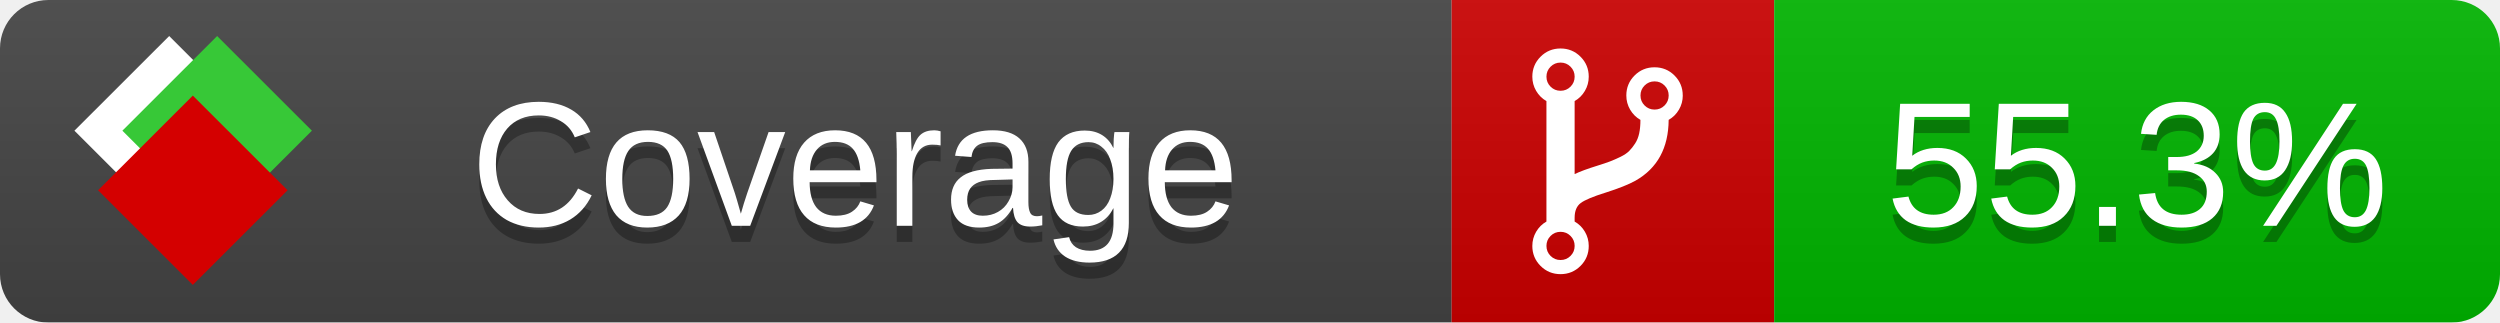
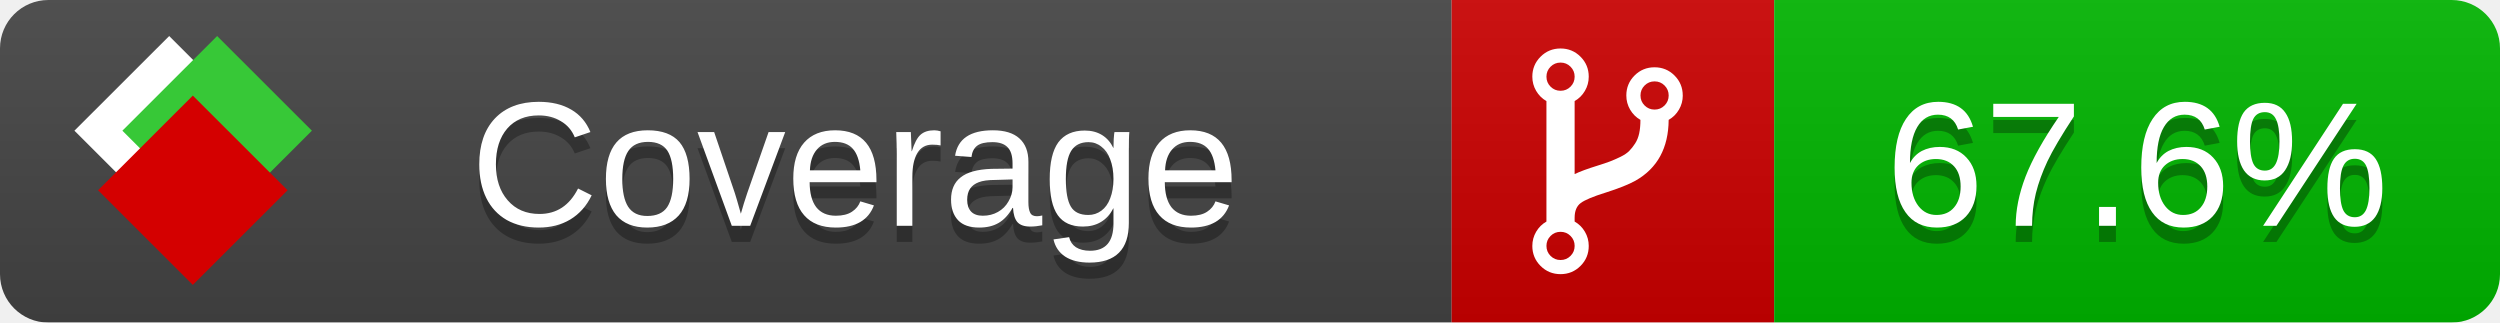
<svg xmlns="http://www.w3.org/2000/svg" xmlns:xlink="http://www.w3.org/1999/xlink" width="155" height="20">
  <style type="text/css">
          
            @keyframes fade1 {
                0% { visibility: visible; opacity: 1; }
               23% { visibility: visible; opacity: 1; }
               25% { visibility: hidden; opacity: 0; }
               48% { visibility: hidden; opacity: 0; }
               50% { visibility: hidden; opacity: 0; }
               73% { visibility: hidden; opacity: 0; }
               75% { visibility: hidden; opacity: 0; }
               98% { visibility: hidden; opacity: 0; }
              100% { visibility: visible; opacity: 1; }
            }
            @keyframes fade2 {
                0% { visibility: hidden; opacity: 0; }
               23% { visibility: hidden; opacity: 0; }
               25% { visibility: visible; opacity: 1; }
               48% { visibility: visible; opacity: 1; }
               50% { visibility: hidden; opacity: 0; }
               73% { visibility: hidden; opacity: 0; }
               75% { visibility: hidden; opacity: 0; }
               98% { visibility: hidden; opacity: 0; }
              100% { visibility: hidden; opacity: 0; }
            }
            @keyframes fade3 {
                0% { visibility: hidden; opacity: 0; }
               23% { visibility: hidden; opacity: 0; }
               25% { visibility: hidden; opacity: 0; }
               48% { visibility: hidden; opacity: 0; }
               50% { visibility: visible; opacity: 1; }
               73% { visibility: visible; opacity: 1; }
               75% { visibility: hidden; opacity: 0; }
               98% { visibility: hidden; opacity: 0; }
              100% { visibility: hidden; opacity: 0; }
            }
            @keyframes fade4 {
                0% { visibility: hidden; opacity: 0; }
               23% { visibility: hidden; opacity: 0; }
               25% { visibility: hidden; opacity: 0; }
               48% { visibility: hidden; opacity: 0; }
               50% { visibility: hidden; opacity: 0; }
               73% { visibility: hidden; opacity: 0; }
               75% { visibility: visible; opacity: 1; }
               98% { visibility: visible; opacity: 1; }
              100% { visibility: hidden; opacity: 0; }
            }
            .linecoverage {
                animation-duration: 15s;
                animation-name: fade1;
                animation-iteration-count: infinite;
            }
            .branchcoverage {
                animation-duration: 15s;
                animation-name: fade2;
                animation-iteration-count: infinite;
            }
            .methodcoverage {
                animation-duration: 15s;
                animation-name: fade3;
                animation-iteration-count: infinite;
            }
            .fullmethodcoverage {
                animation-duration: 15s;
                animation-name: fade4;
                animation-iteration-count: infinite;
            }
          
    </style>
  <defs>
    <linearGradient id="gradient" x2="0" y2="100%">
      <stop offset="0" stop-color="#bbb" stop-opacity=".1" />
      <stop offset="1" stop-opacity=".1" />
    </linearGradient>
    <linearGradient id="c">
      <stop offset="0" stop-color="#d40000" />
      <stop offset="1" stop-color="#ff2a2a" />
    </linearGradient>
    <linearGradient id="a">
      <stop offset="0" stop-color="#e0e0de" />
      <stop offset="1" stop-color="#fff" />
    </linearGradient>
    <linearGradient id="b">
      <stop offset="0" stop-color="#37c837" />
      <stop offset="1" stop-color="#217821" />
    </linearGradient>
    <linearGradient xlink:href="#a" id="e" x1="106.44" x2="69.96" y1="-11.96" y2="-46.84" gradientTransform="matrix(-.8426 -.00045 -.00045 -.8426 -94.27 -75.82)" gradientUnits="userSpaceOnUse" />
    <linearGradient xlink:href="#b" id="f" x1="56.19" x2="77.97" y1="-23.45" y2="10.62" gradientTransform="matrix(.8426 .00045 .00045 .8426 94.27 75.82)" gradientUnits="userSpaceOnUse" />
    <linearGradient xlink:href="#c" id="g" x1="79.98" x2="132.9" y1="10.79" y2="10.79" gradientTransform="matrix(.8426 .00045 .00045 .8426 94.27 75.82)" gradientUnits="userSpaceOnUse" />
    <mask id="mask">
      <rect width="155" height="20" rx="3" fill="#fff" />
    </mask>
    <g id="icon" transform="matrix(.04486 0 0 .04481 -.48 -.63)">
      <rect width="52.92" height="52.92" x="-109.72" y="-27.13" fill="url(#e)" transform="rotate(-135)" />
      <rect width="52.92" height="52.92" x="70.19" y="-39.18" fill="url(#f)" transform="rotate(45)" />
      <rect width="52.92" height="52.92" x="80.05" y="-15.74" fill="url(#g)" transform="rotate(45)" />
    </g>
  </defs>
  <g mask="url(#mask)">
    <rect x="0" y="0" width="90" height="20" fill="#444" />
    <rect x="90" y="0" width="20" height="20" fill="#c00" />
    <rect x="110" y="0" width="45" height="20" fill="#00B600" />
    <rect x="0" y="0" width="155" height="20" fill="url(#gradient)" />
  </g>
  <g>
    <path class="" fill="#fff" d="m 97.628,15.247 q 0,-0.364 -0.255,-0.619 -0.255,-0.255 -0.619,-0.255 -0.364,0 -0.619,0.255 -0.255,0.255 -0.255,0.619 0,0.364 0.255,0.619 0.255,0.255 0.619,0.255 0.364,0 0.619,-0.255 0.255,-0.255 0.255,-0.619 z m 0,-10.493 q 0,-0.364 -0.255,-0.619 -0.255,-0.255 -0.619,-0.255 -0.364,0 -0.619,0.255 -0.255,0.255 -0.255,0.619 0,0.364 0.255,0.619 0.255,0.255 0.619,0.255 0.364,0 0.619,-0.255 0.255,-0.255 0.255,-0.619 z m 5.83,1.166 q 0,-0.364 -0.255,-0.619 -0.255,-0.255 -0.619,-0.255 -0.364,0 -0.619,0.255 -0.255,0.255 -0.255,0.619 0,0.364 0.255,0.619 0.255,0.255 0.619,0.255 0.364,0 0.619,-0.255 0.255,-0.255 0.255,-0.619 z m 0.874,0 q 0,0.474 -0.237,0.879 -0.237,0.405 -0.638,0.633 -0.018,2.614 -2.059,3.771 -0.619,0.346 -1.849,0.738 -1.166,0.364 -1.544,0.647 -0.378,0.282 -0.378,0.911 l 0,0.237 q 0.401,0.228 0.638,0.633 0.237,0.405 0.237,0.879 0,0.729 -0.51,1.239 -0.51,0.51 -1.239,0.51 -0.729,0 -1.239,-0.51 -0.51,-0.51 -0.51,-1.239 0,-0.474 0.237,-0.879 0.237,-0.405 0.638,-0.633 l 0,-7.469 q -0.401,-0.228 -0.638,-0.633 -0.237,-0.405 -0.237,-0.879 0,-0.729 0.51,-1.239 0.51,-0.51 1.239,-0.51 0.729,0 1.239,0.51 0.51,0.51 0.51,1.239 0,0.474 -0.237,0.879 -0.237,0.405 -0.638,0.633 l 0,4.527 q 0.492,-0.237 1.403,-0.519 0.501,-0.155 0.797,-0.269 0.296,-0.114 0.642,-0.282 0.346,-0.169 0.537,-0.36 0.191,-0.191 0.369,-0.465 0.178,-0.273 0.255,-0.633 0.077,-0.36 0.077,-0.833 -0.401,-0.228 -0.638,-0.633 -0.237,-0.405 -0.237,-0.879 0,-0.729 0.51,-1.239 0.51,-0.51 1.239,-0.51 0.729,0 1.239,0.51 0.51,0.51 0.51,1.239 z" />
  </g>
  <g fill="#fff" text-anchor="middle" font-family="Verdana,Arial,Geneva,sans-serif" font-size="11">
    <a xlink:href="https://github.com/danielpalme/ReportGenerator" target="_top">
      <use xlink:href="#icon" transform="translate(3,1) scale(3.5)" />
    </a>
    <text x="53" y="15" fill="#010101" fill-opacity=".3">Coverage</text>
    <text x="53" y="14" fill="#fff">Coverage</text>
-     <text class="" x="132.5" y="15" fill="#010101" fill-opacity=".3">55.3%</text>
-     <text class="" x="132.5" y="14">55.3%</text>
+     <text class="" x="132.5" y="15" fill="#010101" fill-opacity=".3">67.6%</text>
+     <text class="" x="132.5" y="14">67.6%</text>
  </g>
  <g>
    <rect class="" x="90" y="0" width="65" height="20" fill-opacity="0" />
  </g>
</svg>
